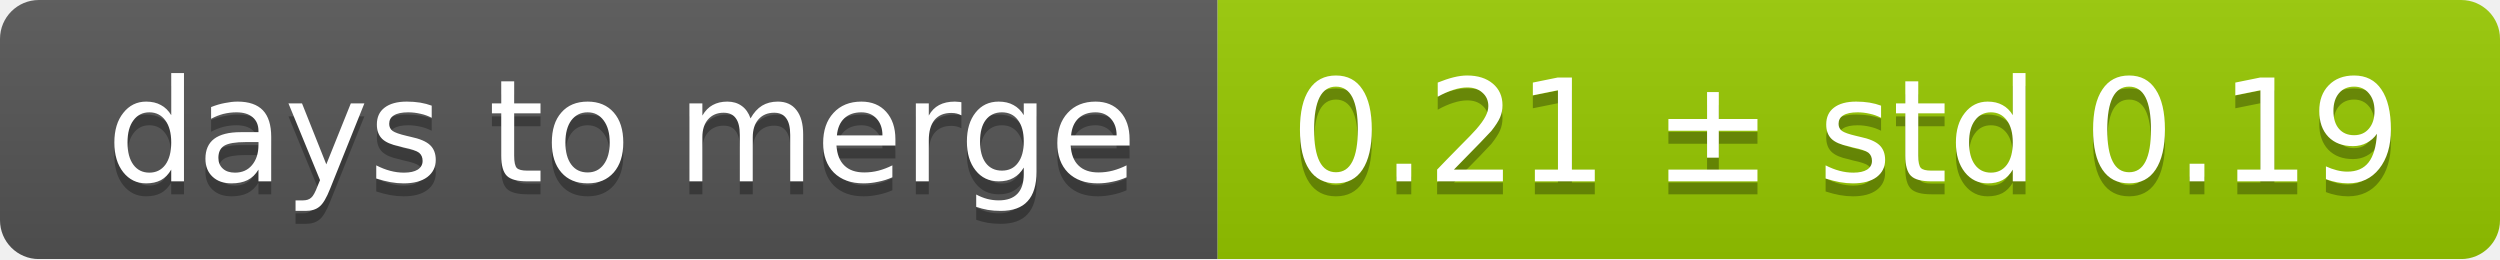
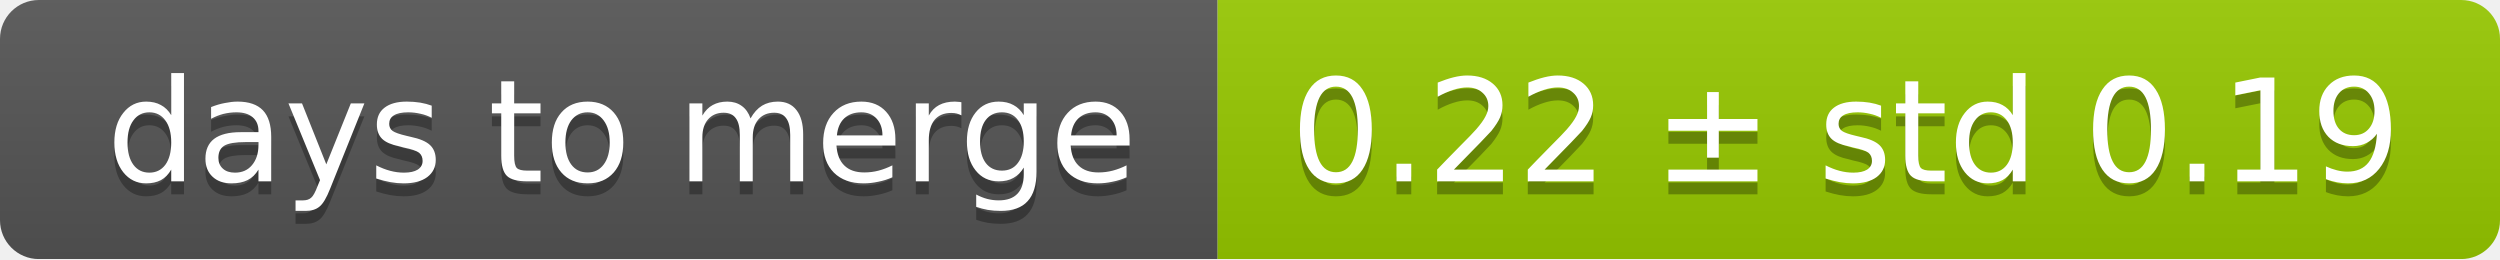
<svg xmlns="http://www.w3.org/2000/svg" width="193" height="20">
  <linearGradient id="smooth" x2="0" y2="100%">
    <stop offset="0" stop-color="#bbb" stop-opacity=".1" />
    <stop offset="1" stop-opacity=".1" />
  </linearGradient>
  <mask id="round">
    <rect width="193" height="20" rx="3" fill="#fff" />
  </mask>
  <g mask="url(#round)">
    <rect width="94" height="20" fill="#555" />
    <rect x="94" width="99" height="20" fill="#97ca00" />
    <rect width="193" height="20" fill="url(#smooth)" />
  </g>
  <g fill="#fff" text-anchor="middle" font-family="DejaVu Sans,Verdana,Geneva,sans-serif" font-size="11">
    <text x="48" y="15" fill="#010101" fill-opacity=".3">days to merge</text>
    <text x="48" y="14">days to merge</text>
-     <text x="142.5" y="15" fill="#010101" fill-opacity=".3">0.21 ± std 0.19</text>
-     <text x="142.5" y="14">0.21 ± std 0.19</text>
+     <text x="142.5" y="15" fill="#010101" fill-opacity=".3">0.22 ± std 0.19</text>
+     <text x="142.5" y="14">0.22 ± std 0.19</text>
  </g>
</svg>
